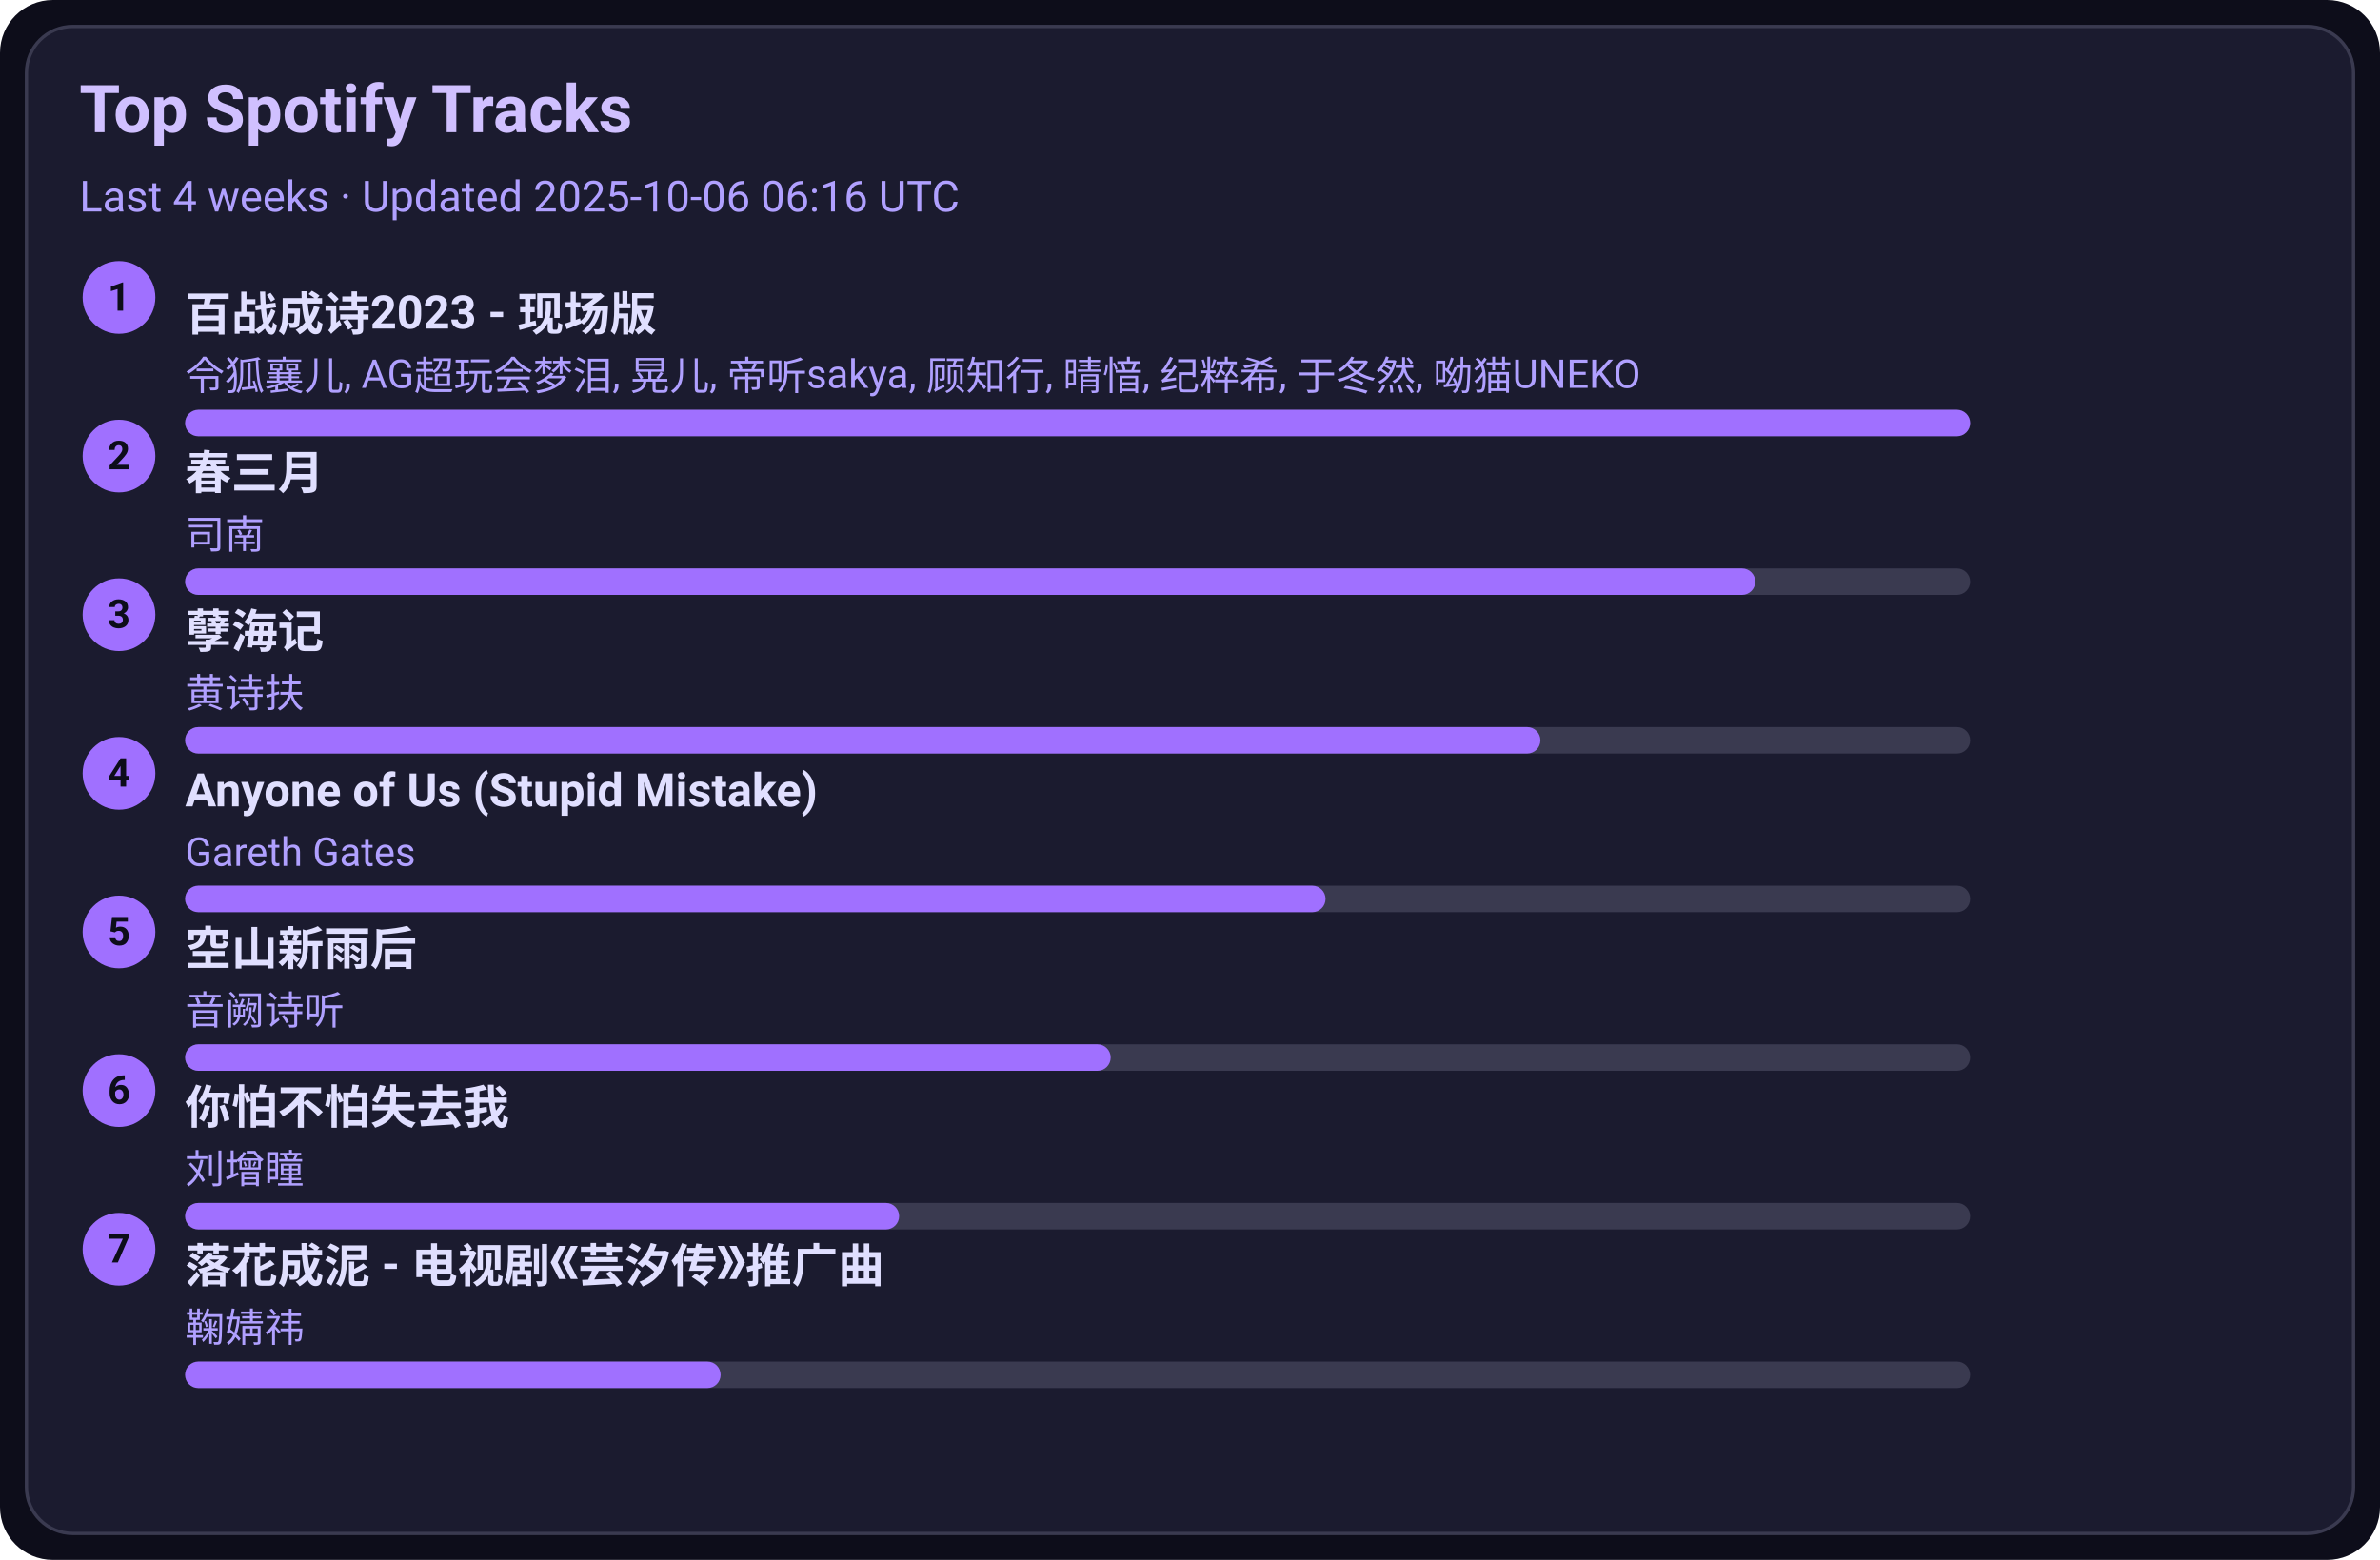
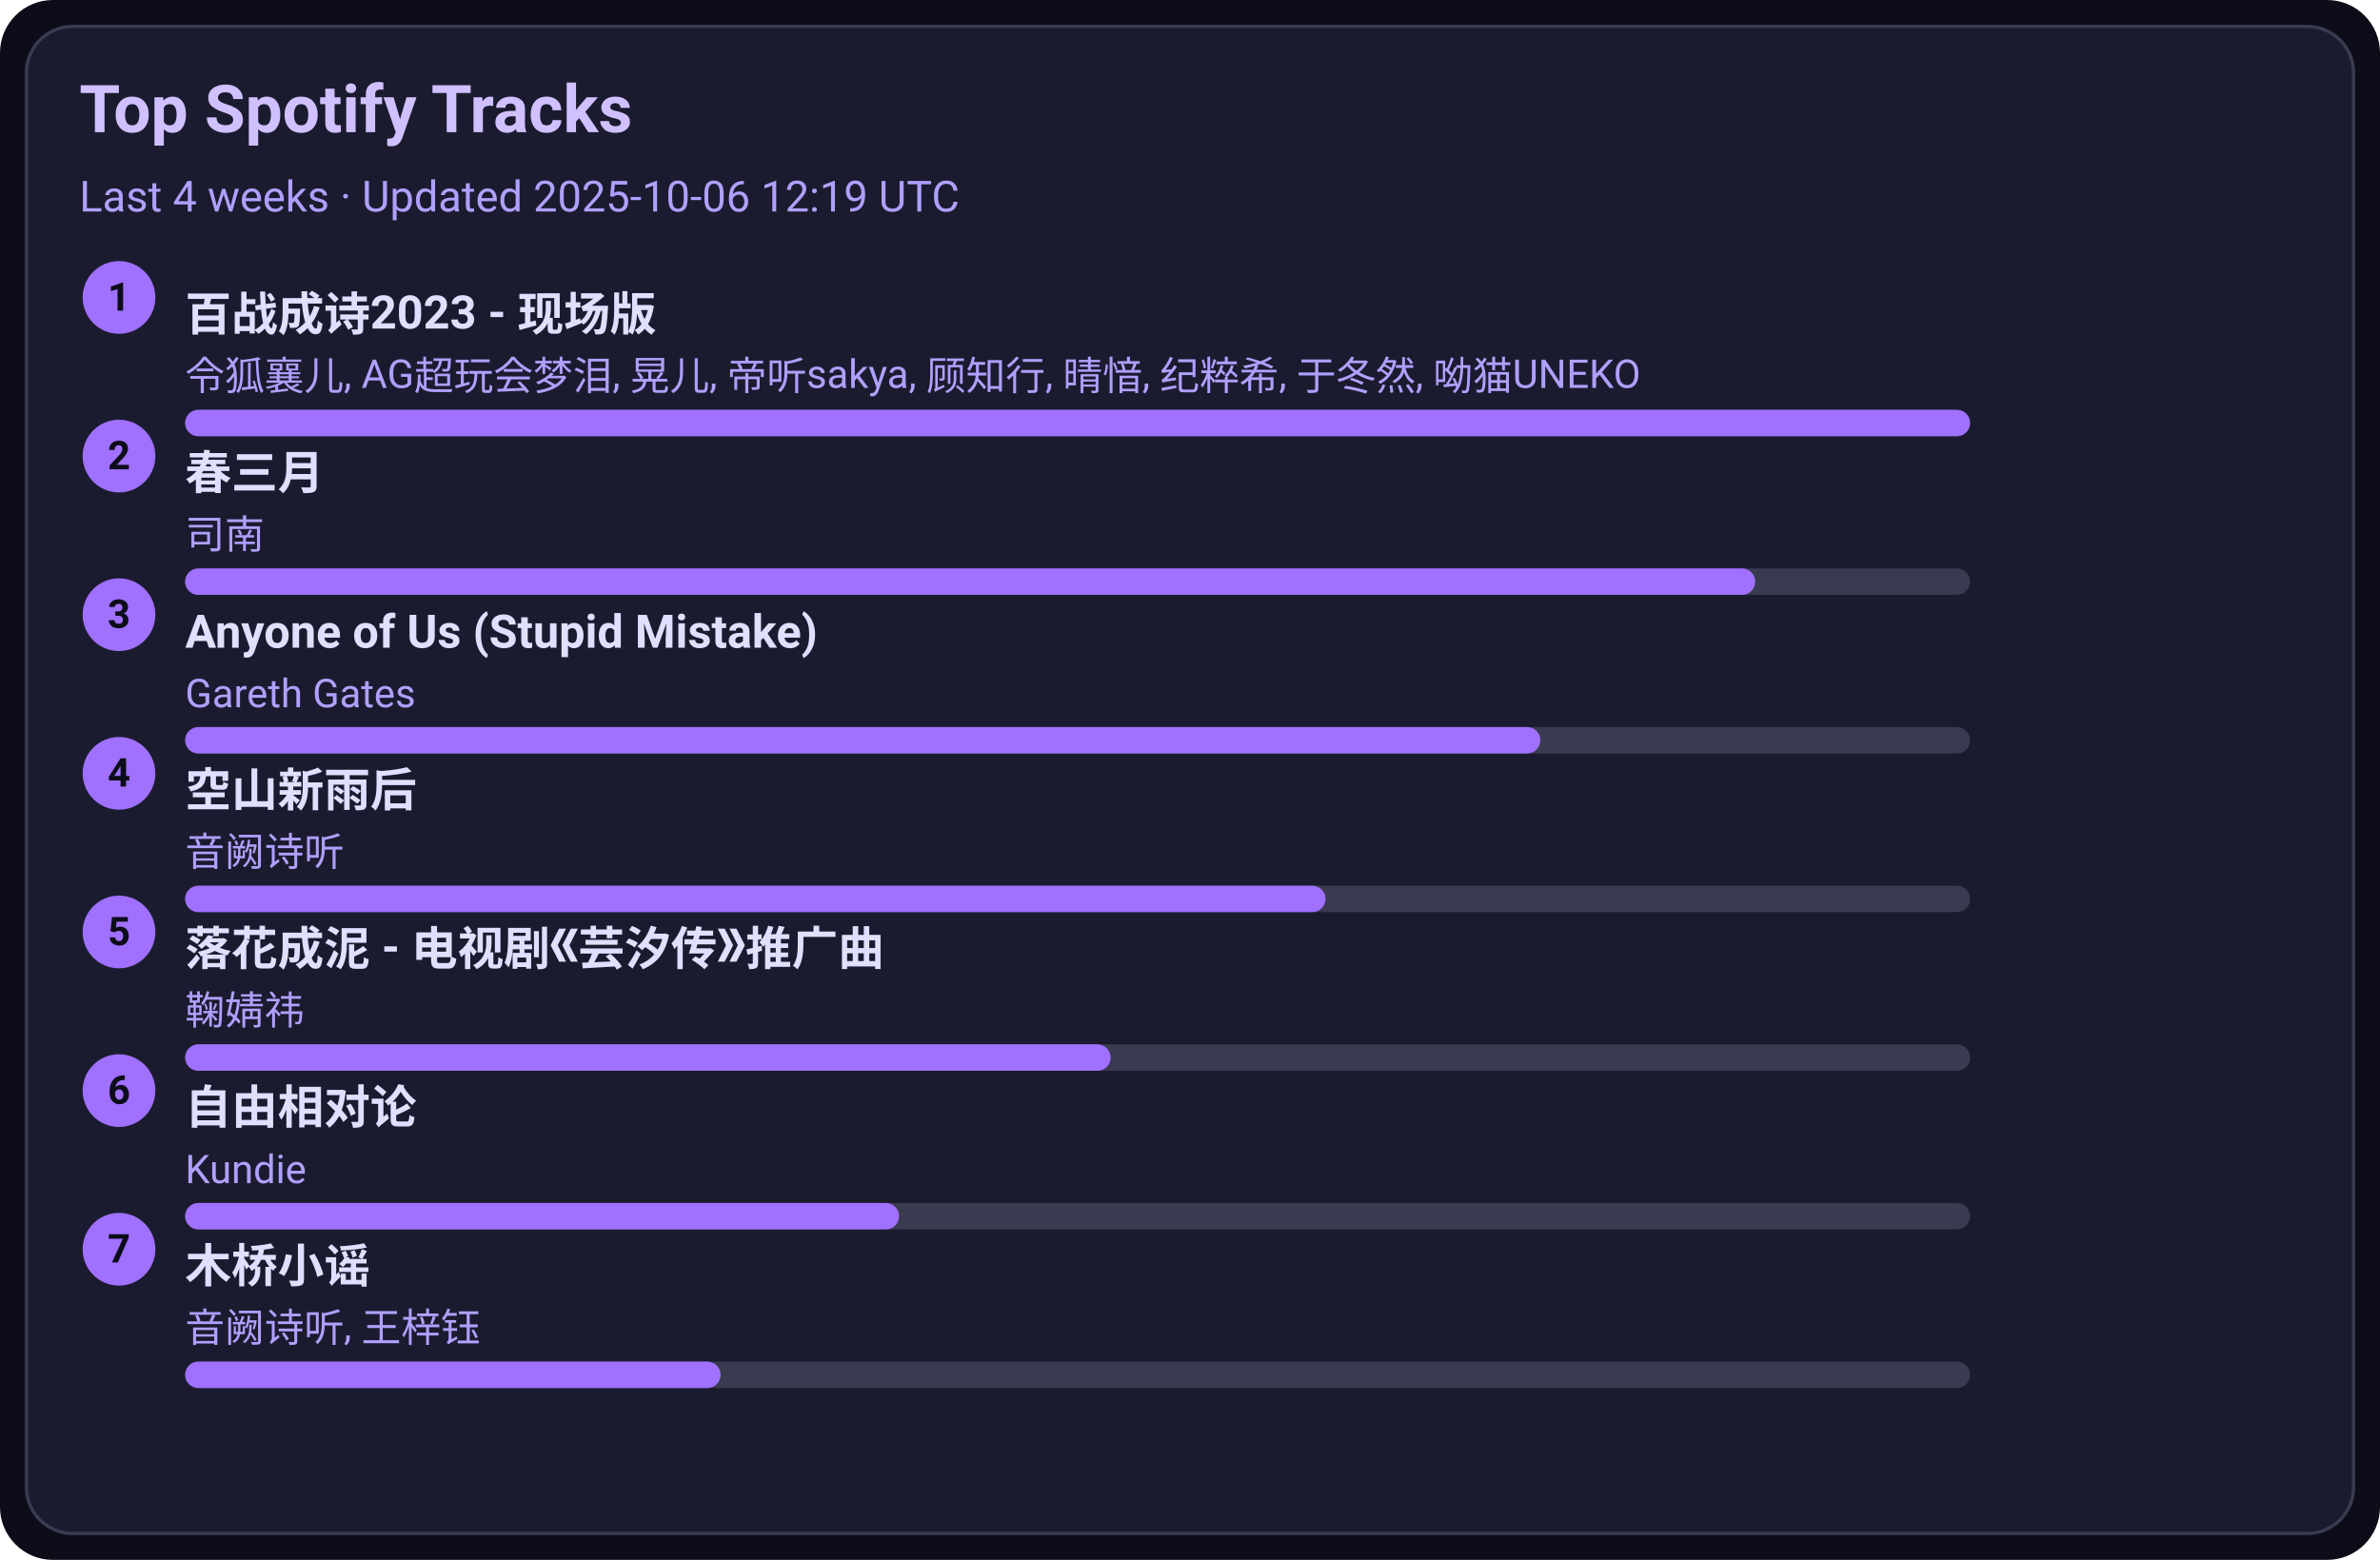
<svg xmlns="http://www.w3.org/2000/svg" width="720" height="472" viewBox="0 0 720 472">
  <style>text{font-family:-apple-system,BlinkMacSystemFont,Segoe UI,Roboto,Ubuntu,Helvetica Neue,Arial,Noto Sans,sans-serif}</style>
  <rect width="720" height="472" rx="16" fill="#0d0d1a" />
  <rect x="8" y="8" width="704" height="456" rx="14" fill="#1b1b2f" stroke="#3a3a50" />
  <text x="24" y="40" font-size="20" fill="#d0c0ff" font-weight="600">Top Spotify Tracks</text>
-   <text x="24" y="64" font-size="13" fill="#b0a0ff">Last 4 weeks · Updated 2025-10-06 06:16 UTC</text>
+   <text x="24" y="64" font-size="13" fill="#b0a0ff">Last 4 weeks · Updated 2025-10-06 12:19 UTC</text>
  <circle cx="36" cy="90" r="11" fill="#a070ff" />
  <text x="36" y="94" text-anchor="middle" font-size="12" fill="#0d0d1a" font-weight="700">1</text>
  <a href="https://open.spotify.com/track/2gttnS8fWnDwziLFt2TLEi" target="_blank" rel="noopener noreferrer">
    <text x="56" y="100" font-size="14" fill="#e0dfff" font-weight="600">百战成诗2023 - 现场版</text>
  </a>
  <text x="56" y="118" font-size="12" fill="#b0a0ff">令狐襄儿, AG超玩会梦泪, 晃儿, 帝听sakya, 顾知行, 晴愔, 纪粹希, 于冬然, 呦猫UNEKO</text>
  <rect x="56" y="124" width="540" height="8" rx="4" fill="#3a3a50" />
  <rect x="56" y="124" width="540" height="8" rx="4" fill="#a070ff" />
  <circle cx="36" cy="138" r="11" fill="#a070ff" />
  <text x="36" y="142" text-anchor="middle" font-size="12" fill="#0d0d1a" font-weight="700">2</text>
  <a href="https://open.spotify.com/track/5A9BOP4WTk2UayDlMb8w98" target="_blank" rel="noopener noreferrer">
    <text x="56" y="148" font-size="14" fill="#e0dfff" font-weight="600">春三月</text>
  </a>
  <text x="56" y="166" font-size="12" fill="#b0a0ff">司南</text>
  <rect x="56" y="172" width="540" height="8" rx="4" fill="#3a3a50" />
  <rect x="56" y="172" width="475" height="8" rx="4" fill="#a070ff" />
  <circle cx="36" cy="186" r="11" fill="#a070ff" />
  <text x="36" y="190" text-anchor="middle" font-size="12" fill="#0d0d1a" font-weight="700">3</text>
-   <a href="https://open.spotify.com/track/3eIovUMhirNN6btJbpzNqD" target="_blank" rel="noopener noreferrer">
-     <text x="56" y="196" font-size="14" fill="#e0dfff" font-weight="600">孽海记</text>
+   <a href="https://open.spotify.com/track/7KZo8AI9F3Vnn3FXEYBL9f" target="_blank" rel="noopener noreferrer">
+     <text x="56" y="196" font-size="14" fill="#e0dfff" font-weight="600">Anyone of Us (Stupid Mistake)</text>
  </a>
-   <text x="56" y="214" font-size="12" fill="#b0a0ff">黄诗扶</text>
+   <text x="56" y="214" font-size="12" fill="#b0a0ff">Gareth Gates</text>
  <rect x="56" y="220" width="540" height="8" rx="4" fill="#3a3a50" />
  <rect x="56" y="220" width="410" height="8" rx="4" fill="#a070ff" />
  <circle cx="36" cy="234" r="11" fill="#a070ff" />
  <text x="36" y="238" text-anchor="middle" font-size="12" fill="#0d0d1a" font-weight="700">4</text>
-   <a href="https://open.spotify.com/track/7KZo8AI9F3Vnn3FXEYBL9f" target="_blank" rel="noopener noreferrer">
-     <text x="56" y="244" font-size="14" fill="#e0dfff" font-weight="600">Anyone of Us (Stupid Mistake)</text>
+   <a href="https://open.spotify.com/track/7c1D58U8AIVOGlYzh5U6sk" target="_blank" rel="noopener noreferrer">
+     <text x="56" y="244" font-size="14" fill="#e0dfff" font-weight="600">空山新雨后</text>
  </a>
-   <text x="56" y="262" font-size="12" fill="#b0a0ff">Gareth Gates</text>
+   <text x="56" y="262" font-size="12" fill="#b0a0ff">音阙诗听</text>
  <rect x="56" y="268" width="540" height="8" rx="4" fill="#3a3a50" />
  <rect x="56" y="268" width="345" height="8" rx="4" fill="#a070ff" />
  <circle cx="36" cy="282" r="11" fill="#a070ff" />
  <text x="36" y="286" text-anchor="middle" font-size="12" fill="#0d0d1a" font-weight="700">5</text>
-   <a href="https://open.spotify.com/track/7c1D58U8AIVOGlYzh5U6sk" target="_blank" rel="noopener noreferrer">
-     <text x="56" y="292" font-size="14" fill="#e0dfff" font-weight="600">空山新雨后</text>
+   <a href="https://open.spotify.com/track/3kOZsJz3crGIWWHeoCNa0O" target="_blank" rel="noopener noreferrer">
+     <text x="56" y="292" font-size="14" fill="#e0dfff" font-weight="600">落花成泥 - 电视剧《芸汐传》推广曲</text>
  </a>
-   <text x="56" y="310" font-size="12" fill="#b0a0ff">音阙诗听</text>
+   <text x="56" y="310" font-size="12" fill="#b0a0ff">鞠婧祎</text>
  <rect x="56" y="316" width="540" height="8" rx="4" fill="#3a3a50" />
  <rect x="56" y="316" width="280" height="8" rx="4" fill="#a070ff" />
  <circle cx="36" cy="330" r="11" fill="#a070ff" />
  <text x="36" y="334" text-anchor="middle" font-size="12" fill="#0d0d1a" font-weight="700">6</text>
-   <a href="https://open.spotify.com/track/0vKJhYNufamYZncaY3A8TO" target="_blank" rel="noopener noreferrer">
-     <text x="56" y="340" font-size="14" fill="#e0dfff" font-weight="600">你怕不怕失去我</text>
+   <a href="https://open.spotify.com/track/1np2B0M4TkyE1xgpjG4dJn" target="_blank" rel="noopener noreferrer">
+     <text x="56" y="340" font-size="14" fill="#e0dfff" font-weight="600">自由相对论</text>
  </a>
-   <text x="56" y="358" font-size="12" fill="#b0a0ff">刘增瞳</text>
+   <text x="56" y="358" font-size="12" fill="#b0a0ff">Kundie</text>
  <rect x="56" y="364" width="540" height="8" rx="4" fill="#3a3a50" />
  <rect x="56" y="364" width="216" height="8" rx="4" fill="#a070ff" />
  <circle cx="36" cy="378" r="11" fill="#a070ff" />
  <text x="36" y="382" text-anchor="middle" font-size="12" fill="#0d0d1a" font-weight="700">7</text>
-   <a href="https://open.spotify.com/track/3kOZsJz3crGIWWHeoCNa0O" target="_blank" rel="noopener noreferrer">
-     <text x="56" y="388" font-size="14" fill="#e0dfff" font-weight="600">落花成泥 - 电视剧《芸汐传》推广曲</text>
+   <a href="https://open.spotify.com/track/1KRaKF4M1s5Gq5hVOjL7y1" target="_blank" rel="noopener noreferrer">
+     <text x="56" y="388" font-size="14" fill="#e0dfff" font-weight="600">木桥小谣</text>
  </a>
-   <text x="56" y="406" font-size="12" fill="#b0a0ff">鞠婧祎</text>
+   <text x="56" y="406" font-size="12" fill="#b0a0ff">音阙诗听, 王梓钰</text>
  <rect x="56" y="412" width="540" height="8" rx="4" fill="#3a3a50" />
  <rect x="56" y="412" width="162" height="8" rx="4" fill="#a070ff" />
</svg>
